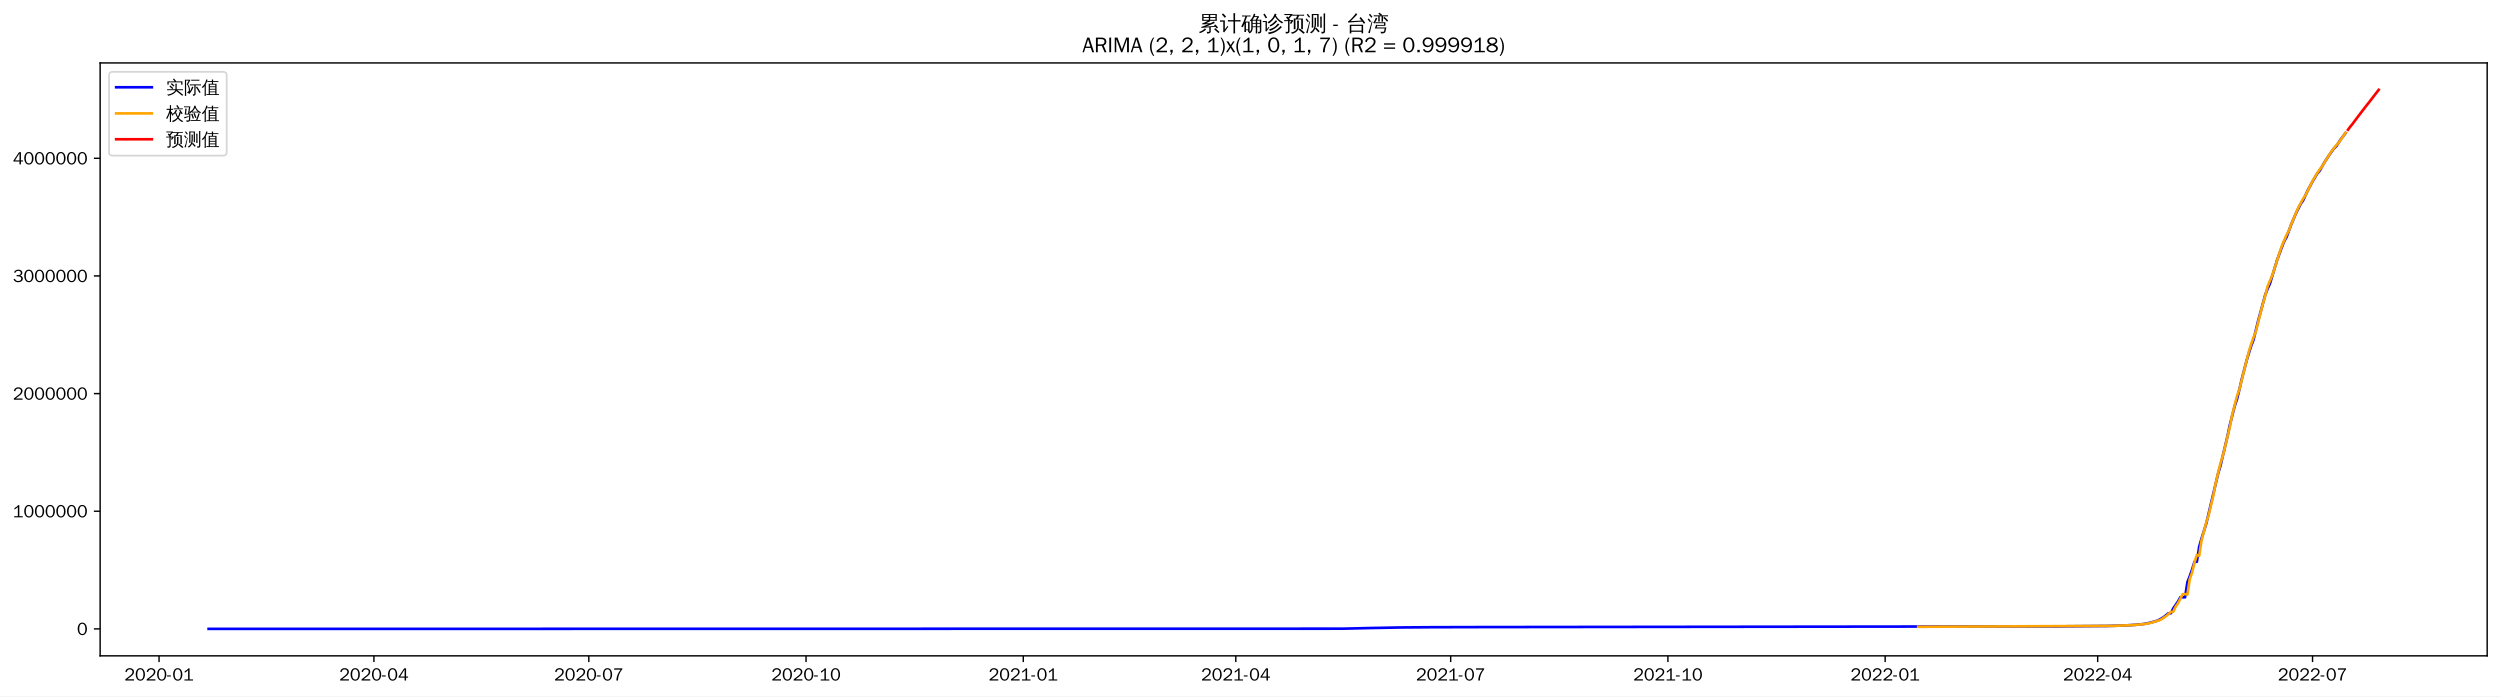
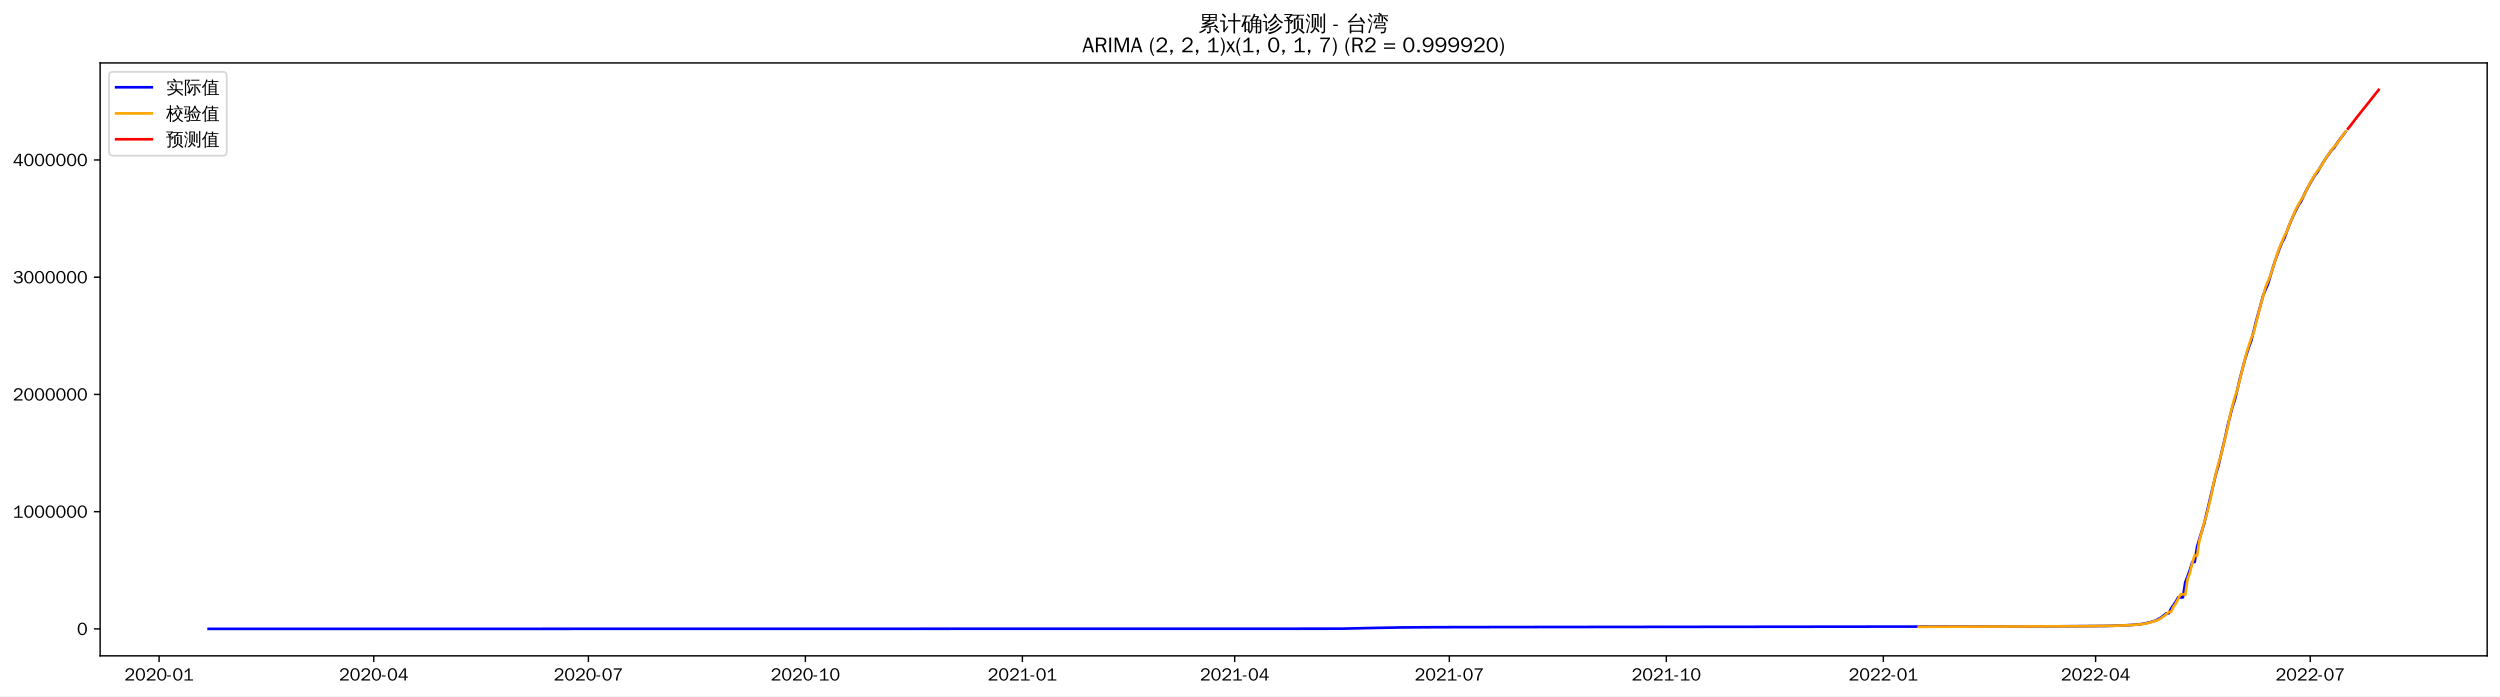
<svg xmlns="http://www.w3.org/2000/svg" xmlns:xlink="http://www.w3.org/1999/xlink" width="1402.578pt" height="390.666pt" viewBox="0 0 1402.578 390.666" version="1.1">
  <defs>
    <style type="text/css">*{stroke-linejoin: round; stroke-linecap: butt}</style>
  </defs>
  <g id="figure_1">
    <g id="patch_1">
      <path d="M 0 390.666  L 1402.578 390.666  L 1402.578 -0  L 0 -0  z " style="fill: #ffffff" />
    </g>
    <g id="axes_1">
      <g id="patch_2">
        <path d="M 56.178 367.949  L 1395.378 367.949  L 1395.378 35.309  L 56.178 35.309  z " style="fill: #ffffff" />
      </g>
      <g id="matplotlib.axis_1">
        <g id="xtick_1">
          <g id="line2d_1">
            <defs>
-               <path id="m7e80f77922" d="M 0 0  L 0 3.5  " style="stroke: #000000; stroke-width: 0.8" />
+               <path id="mce7d2e9cc9" d="M 0 0  L 0 3.5  " style="stroke: #000000; stroke-width: 0.8" />
            </defs>
            <g>
-               <use xlink:href="#m7e80f77922" x="89.231" y="367.949" style="stroke: #000000; stroke-width: 0.8" />
+               <use xlink:href="#mce7d2e9cc9" x="89.261" y="367.949" style="stroke: #000000; stroke-width: 0.8" />
            </g>
          </g>
          <g id="text_1">
-             <g transform="translate(69.74105 381.8048)scale(0.1 -0.1)">
+             <g transform="translate(69.77129 381.8048)scale(0.1 -0.1)">
              <defs>
                <path id="WenQuanYiZenHei-32" d="M 3488 0  L 369 0  L 369 456  L 2150 1850  Q 2931 2463 2931 3144  Q 2931 3619 2488 3863  Q 2231 4013 1931 4013  Q 1425 4013 1113 3619  Q 894 3356 881 3013  L 369 3169  Q 531 3981 1213 4300  Q 1544 4456 1950 4456  Q 2631 4456 3088 4044  L 3225 3888  L 3350 3706  Q 3481 3444 3481 3144  Q 3481 2313 2519 1569  L 1069 456  L 3488 456  L 3488 0  z " transform="scale(0.015625)" />
                <path id="WenQuanYiZenHei-30" d="M 3581 2175  Q 3581 1288 3169 638  Q 2713 -63 1938 -63  Q 1025 -63 563 831  Q 256 1425 256 2188  Q 256 3188 700 3819  Q 1138 4456 1888 4456  Q 2863 4456 3306 3500  Q 3581 2925 3581 2175  z M 3019 2100  Q 3019 3356 2500 3806  L 2350 3919  Q 2144 4031 1888 4031  Q 1100 4031 888 2956  Q 819 2625 819 2225  Q 819 1013 1338 569  Q 1588 356 1938 356  Q 2675 356 2925 1294  Q 3019 1663 3019 2100  z " transform="scale(0.015625)" />
                <path id="WenQuanYiZenHei-2d" d="M 1363 1444  L 0 1444  L 0 1844  L 1363 1844  L 1363 1444  z " transform="scale(0.015625)" />
                <path id="WenQuanYiZenHei-31" d="M 3556 0  L 488 0  L 488 406  L 1800 406  L 1800 3725  Q 1231 3125 588 2788  L 588 3338  Q 1456 3781 1931 4388  L 2331 4388  L 2331 406  L 3556 406  L 3556 0  z " transform="scale(0.015625)" />
              </defs>
              <use xlink:href="#WenQuanYiZenHei-32" />
              <use xlink:href="#WenQuanYiZenHei-30" x="59.961" />
              <use xlink:href="#WenQuanYiZenHei-32" x="119.922" />
              <use xlink:href="#WenQuanYiZenHei-30" x="179.883" />
              <use xlink:href="#WenQuanYiZenHei-2d" x="239.844" />
              <use xlink:href="#WenQuanYiZenHei-30" x="269.824" />
              <use xlink:href="#WenQuanYiZenHei-31" x="329.785" />
            </g>
          </g>
        </g>
        <g id="xtick_2">
          <g id="line2d_2">
            <g>
-               <use xlink:href="#m7e80f77922" x="209.784" y="367.949" style="stroke: #000000; stroke-width: 0.8" />
+               <use xlink:href="#mce7d2e9cc9" x="209.683" y="367.949" style="stroke: #000000; stroke-width: 0.8" />
            </g>
          </g>
          <g id="text_2">
-             <g transform="translate(190.2942 381.8048)scale(0.1 -0.1)">
+             <g transform="translate(190.1934 381.8048)scale(0.1 -0.1)">
              <defs>
                <path id="WenQuanYiZenHei-34" d="M 3631 1025  L 2913 1025  L 2913 0  L 2381 0  L 2381 1025  L 219 1025  L 219 1388  L 2225 4388  L 2913 4388  L 2913 1444  L 3631 1444  L 3631 1025  z M 2381 1444  L 2381 3963  L 788 1444  L 2381 1444  z " transform="scale(0.015625)" />
              </defs>
              <use xlink:href="#WenQuanYiZenHei-32" />
              <use xlink:href="#WenQuanYiZenHei-30" x="59.961" />
              <use xlink:href="#WenQuanYiZenHei-32" x="119.922" />
              <use xlink:href="#WenQuanYiZenHei-30" x="179.883" />
              <use xlink:href="#WenQuanYiZenHei-2d" x="239.844" />
              <use xlink:href="#WenQuanYiZenHei-30" x="269.824" />
              <use xlink:href="#WenQuanYiZenHei-34" x="329.785" />
            </g>
          </g>
        </g>
        <g id="xtick_3">
          <g id="line2d_3">
            <g>
-               <use xlink:href="#m7e80f77922" x="330.337" y="367.949" style="stroke: #000000; stroke-width: 0.8" />
+               <use xlink:href="#mce7d2e9cc9" x="330.105" y="367.949" style="stroke: #000000; stroke-width: 0.8" />
            </g>
          </g>
          <g id="text_3">
-             <g transform="translate(310.8474 381.8048)scale(0.1 -0.1)">
+             <g transform="translate(310.6156 381.8048)scale(0.1 -0.1)">
              <defs>
                <path id="WenQuanYiZenHei-37" d="M 3400 4056  Q 1838 2175 1838 0  L 1275 0  Q 1269 1438 2056 2825  Q 2381 3400 2825 3913  L 444 3913  L 500 4388  L 3400 4388  L 3400 4056  z " transform="scale(0.015625)" />
              </defs>
              <use xlink:href="#WenQuanYiZenHei-32" />
              <use xlink:href="#WenQuanYiZenHei-30" x="59.961" />
              <use xlink:href="#WenQuanYiZenHei-32" x="119.922" />
              <use xlink:href="#WenQuanYiZenHei-30" x="179.883" />
              <use xlink:href="#WenQuanYiZenHei-2d" x="239.844" />
              <use xlink:href="#WenQuanYiZenHei-30" x="269.824" />
              <use xlink:href="#WenQuanYiZenHei-37" x="329.785" />
            </g>
          </g>
        </g>
        <g id="xtick_4">
          <g id="line2d_4">
            <g>
-               <use xlink:href="#m7e80f77922" x="452.215" y="367.949" style="stroke: #000000; stroke-width: 0.8" />
+               <use xlink:href="#mce7d2e9cc9" x="451.851" y="367.949" style="stroke: #000000; stroke-width: 0.8" />
            </g>
          </g>
          <g id="text_4">
-             <g transform="translate(432.7253 381.8048)scale(0.1 -0.1)">
+             <g transform="translate(432.361 381.8048)scale(0.1 -0.1)">
              <use xlink:href="#WenQuanYiZenHei-32" />
              <use xlink:href="#WenQuanYiZenHei-30" x="59.961" />
              <use xlink:href="#WenQuanYiZenHei-32" x="119.922" />
              <use xlink:href="#WenQuanYiZenHei-30" x="179.883" />
              <use xlink:href="#WenQuanYiZenHei-2d" x="239.844" />
              <use xlink:href="#WenQuanYiZenHei-31" x="269.824" />
              <use xlink:href="#WenQuanYiZenHei-30" x="329.785" />
            </g>
          </g>
        </g>
        <g id="xtick_5">
          <g id="line2d_5">
            <g>
-               <use xlink:href="#m7e80f77922" x="574.093" y="367.949" style="stroke: #000000; stroke-width: 0.8" />
+               <use xlink:href="#mce7d2e9cc9" x="573.596" y="367.949" style="stroke: #000000; stroke-width: 0.8" />
            </g>
          </g>
          <g id="text_5">
-             <g transform="translate(554.6032 381.8048)scale(0.1 -0.1)">
+             <g transform="translate(554.1065 381.8048)scale(0.1 -0.1)">
              <use xlink:href="#WenQuanYiZenHei-32" />
              <use xlink:href="#WenQuanYiZenHei-30" x="59.961" />
              <use xlink:href="#WenQuanYiZenHei-32" x="119.922" />
              <use xlink:href="#WenQuanYiZenHei-31" x="179.883" />
              <use xlink:href="#WenQuanYiZenHei-2d" x="239.844" />
              <use xlink:href="#WenQuanYiZenHei-30" x="269.824" />
              <use xlink:href="#WenQuanYiZenHei-31" x="329.785" />
            </g>
          </g>
        </g>
        <g id="xtick_6">
          <g id="line2d_6">
            <g>
-               <use xlink:href="#m7e80f77922" x="693.322" y="367.949" style="stroke: #000000; stroke-width: 0.8" />
+               <use xlink:href="#mce7d2e9cc9" x="692.695" y="367.949" style="stroke: #000000; stroke-width: 0.8" />
            </g>
          </g>
          <g id="text_6">
-             <g transform="translate(673.8317 381.8048)scale(0.1 -0.1)">
+             <g transform="translate(673.2053 381.8048)scale(0.1 -0.1)">
              <use xlink:href="#WenQuanYiZenHei-32" />
              <use xlink:href="#WenQuanYiZenHei-30" x="59.961" />
              <use xlink:href="#WenQuanYiZenHei-32" x="119.922" />
              <use xlink:href="#WenQuanYiZenHei-31" x="179.883" />
              <use xlink:href="#WenQuanYiZenHei-2d" x="239.844" />
              <use xlink:href="#WenQuanYiZenHei-30" x="269.824" />
              <use xlink:href="#WenQuanYiZenHei-34" x="329.785" />
            </g>
          </g>
        </g>
        <g id="xtick_7">
          <g id="line2d_7">
            <g>
-               <use xlink:href="#m7e80f77922" x="813.875" y="367.949" style="stroke: #000000; stroke-width: 0.8" />
+               <use xlink:href="#mce7d2e9cc9" x="813.117" y="367.949" style="stroke: #000000; stroke-width: 0.8" />
            </g>
          </g>
          <g id="text_7">
-             <g transform="translate(794.3848 381.8048)scale(0.1 -0.1)">
+             <g transform="translate(793.6274 381.8048)scale(0.1 -0.1)">
              <use xlink:href="#WenQuanYiZenHei-32" />
              <use xlink:href="#WenQuanYiZenHei-30" x="59.961" />
              <use xlink:href="#WenQuanYiZenHei-32" x="119.922" />
              <use xlink:href="#WenQuanYiZenHei-31" x="179.883" />
              <use xlink:href="#WenQuanYiZenHei-2d" x="239.844" />
              <use xlink:href="#WenQuanYiZenHei-30" x="269.824" />
              <use xlink:href="#WenQuanYiZenHei-37" x="329.785" />
            </g>
          </g>
        </g>
        <g id="xtick_8">
          <g id="line2d_8">
            <g>
-               <use xlink:href="#m7e80f77922" x="935.753" y="367.949" style="stroke: #000000; stroke-width: 0.8" />
+               <use xlink:href="#mce7d2e9cc9" x="934.863" y="367.949" style="stroke: #000000; stroke-width: 0.8" />
            </g>
          </g>
          <g id="text_8">
-             <g transform="translate(916.2628 381.8048)scale(0.1 -0.1)">
+             <g transform="translate(915.3729 381.8048)scale(0.1 -0.1)">
              <use xlink:href="#WenQuanYiZenHei-32" />
              <use xlink:href="#WenQuanYiZenHei-30" x="59.961" />
              <use xlink:href="#WenQuanYiZenHei-32" x="119.922" />
              <use xlink:href="#WenQuanYiZenHei-31" x="179.883" />
              <use xlink:href="#WenQuanYiZenHei-2d" x="239.844" />
              <use xlink:href="#WenQuanYiZenHei-31" x="269.824" />
              <use xlink:href="#WenQuanYiZenHei-30" x="329.785" />
            </g>
          </g>
        </g>
        <g id="xtick_9">
          <g id="line2d_9">
            <g>
-               <use xlink:href="#m7e80f77922" x="1057.631" y="367.949" style="stroke: #000000; stroke-width: 0.8" />
+               <use xlink:href="#mce7d2e9cc9" x="1056.608" y="367.949" style="stroke: #000000; stroke-width: 0.8" />
            </g>
          </g>
          <g id="text_9">
-             <g transform="translate(1038.141 381.8048)scale(0.1 -0.1)">
+             <g transform="translate(1037.118 381.8048)scale(0.1 -0.1)">
              <use xlink:href="#WenQuanYiZenHei-32" />
              <use xlink:href="#WenQuanYiZenHei-30" x="59.961" />
              <use xlink:href="#WenQuanYiZenHei-32" x="119.922" />
              <use xlink:href="#WenQuanYiZenHei-32" x="179.883" />
              <use xlink:href="#WenQuanYiZenHei-2d" x="239.844" />
              <use xlink:href="#WenQuanYiZenHei-30" x="269.824" />
              <use xlink:href="#WenQuanYiZenHei-31" x="329.785" />
            </g>
          </g>
        </g>
        <g id="xtick_10">
          <g id="line2d_10">
            <g>
-               <use xlink:href="#m7e80f77922" x="1176.859" y="367.949" style="stroke: #000000; stroke-width: 0.8" />
+               <use xlink:href="#mce7d2e9cc9" x="1175.707" y="367.949" style="stroke: #000000; stroke-width: 0.8" />
            </g>
          </g>
          <g id="text_10">
-             <g transform="translate(1157.369 381.8048)scale(0.1 -0.1)">
+             <g transform="translate(1156.217 381.8048)scale(0.1 -0.1)">
              <use xlink:href="#WenQuanYiZenHei-32" />
              <use xlink:href="#WenQuanYiZenHei-30" x="59.961" />
              <use xlink:href="#WenQuanYiZenHei-32" x="119.922" />
              <use xlink:href="#WenQuanYiZenHei-32" x="179.883" />
              <use xlink:href="#WenQuanYiZenHei-2d" x="239.844" />
              <use xlink:href="#WenQuanYiZenHei-30" x="269.824" />
              <use xlink:href="#WenQuanYiZenHei-34" x="329.785" />
            </g>
          </g>
        </g>
        <g id="xtick_11">
          <g id="line2d_11">
            <g>
-               <use xlink:href="#m7e80f77922" x="1297.412" y="367.949" style="stroke: #000000; stroke-width: 0.8" />
+               <use xlink:href="#mce7d2e9cc9" x="1296.129" y="367.949" style="stroke: #000000; stroke-width: 0.8" />
            </g>
          </g>
          <g id="text_11">
-             <g transform="translate(1277.922 381.8048)scale(0.1 -0.1)">
+             <g transform="translate(1276.639 381.8048)scale(0.1 -0.1)">
              <use xlink:href="#WenQuanYiZenHei-32" />
              <use xlink:href="#WenQuanYiZenHei-30" x="59.961" />
              <use xlink:href="#WenQuanYiZenHei-32" x="119.922" />
              <use xlink:href="#WenQuanYiZenHei-32" x="179.883" />
              <use xlink:href="#WenQuanYiZenHei-2d" x="239.844" />
              <use xlink:href="#WenQuanYiZenHei-30" x="269.824" />
              <use xlink:href="#WenQuanYiZenHei-37" x="329.785" />
            </g>
          </g>
        </g>
      </g>
      <g id="matplotlib.axis_2">
        <g id="ytick_1">
          <g id="line2d_12">
            <defs>
-               <path id="mcbaab4e8d9" d="M 0 0  L -3.5 0  " style="stroke: #000000; stroke-width: 0.8" />
+               <path id="m21fe4bad8c" d="M 0 0  L -3.5 0  " style="stroke: #000000; stroke-width: 0.8" />
            </defs>
            <g>
-               <use xlink:href="#mcbaab4e8d9" x="56.178" y="352.829" style="stroke: #000000; stroke-width: 0.8" />
+               <use xlink:href="#m21fe4bad8c" x="56.178" y="352.829" style="stroke: #000000; stroke-width: 0.8" />
            </g>
          </g>
          <g id="text_12">
            <g transform="translate(43.18125 356.2567)scale(0.1 -0.1)">
              <use xlink:href="#WenQuanYiZenHei-30" />
            </g>
          </g>
        </g>
        <g id="ytick_2">
          <g id="line2d_13">
            <g>
-               <use xlink:href="#mcbaab4e8d9" x="56.178" y="286.823" style="stroke: #000000; stroke-width: 0.8" />
+               <use xlink:href="#m21fe4bad8c" x="56.178" y="287.058" style="stroke: #000000; stroke-width: 0.8" />
            </g>
          </g>
          <g id="text_13">
-             <g transform="translate(7.2 290.2513)scale(0.1 -0.1)">
+             <g transform="translate(7.2 290.4863)scale(0.1 -0.1)">
              <use xlink:href="#WenQuanYiZenHei-31" />
              <use xlink:href="#WenQuanYiZenHei-30" x="59.961" />
              <use xlink:href="#WenQuanYiZenHei-30" x="119.922" />
              <use xlink:href="#WenQuanYiZenHei-30" x="179.883" />
              <use xlink:href="#WenQuanYiZenHei-30" x="239.844" />
              <use xlink:href="#WenQuanYiZenHei-30" x="299.805" />
              <use xlink:href="#WenQuanYiZenHei-30" x="359.766" />
            </g>
          </g>
        </g>
        <g id="ytick_3">
          <g id="line2d_14">
            <g>
-               <use xlink:href="#mcbaab4e8d9" x="56.178" y="220.818" style="stroke: #000000; stroke-width: 0.8" />
+               <use xlink:href="#m21fe4bad8c" x="56.178" y="221.288" style="stroke: #000000; stroke-width: 0.8" />
            </g>
          </g>
          <g id="text_14">
-             <g transform="translate(7.2 224.2458)scale(0.1 -0.1)">
+             <g transform="translate(7.2 224.7159)scale(0.1 -0.1)">
              <use xlink:href="#WenQuanYiZenHei-32" />
              <use xlink:href="#WenQuanYiZenHei-30" x="59.961" />
              <use xlink:href="#WenQuanYiZenHei-30" x="119.922" />
              <use xlink:href="#WenQuanYiZenHei-30" x="179.883" />
              <use xlink:href="#WenQuanYiZenHei-30" x="239.844" />
              <use xlink:href="#WenQuanYiZenHei-30" x="299.805" />
              <use xlink:href="#WenQuanYiZenHei-30" x="359.766" />
            </g>
          </g>
        </g>
        <g id="ytick_4">
          <g id="line2d_15">
            <g>
-               <use xlink:href="#mcbaab4e8d9" x="56.178" y="154.812" style="stroke: #000000; stroke-width: 0.8" />
+               <use xlink:href="#m21fe4bad8c" x="56.178" y="155.517" style="stroke: #000000; stroke-width: 0.8" />
            </g>
          </g>
          <g id="text_15">
-             <g transform="translate(7.2 158.2404)scale(0.1 -0.1)">
+             <g transform="translate(7.2 158.9455)scale(0.1 -0.1)">
              <defs>
                <path id="WenQuanYiZenHei-33" d="M 3588 1231  Q 3588 494 2875 144  Q 2450 -63 1925 -63  Q 1044 -63 556 488  Q 356 706 256 1000  L 769 1169  Q 994 375 1913 375  Q 2631 375 2900 788  Q 3019 975 3019 1231  Q 3019 1638 2638 1881  Q 2325 2081 1613 2069  L 1338 2069  L 1338 2494  Q 1969 2494 2094 2506  Q 2325 2544 2463 2613  Q 2763 2756 2844 3100  Q 2863 3169 2863 3244  Q 2863 3744 2381 3944  L 2163 4006  Q 2056 4025 1931 4025  Q 1388 4025 1075 3631  Q 969 3488 906 3313  L 419 3456  Q 675 4150 1400 4369  Q 1669 4456 1975 4456  Q 2694 4456 3106 4050  Q 3419 3744 3419 3275  Q 3419 2813 3025 2513  Q 2825 2356 2575 2319  L 2575 2306  Q 3181 2213 3450 1769  Q 3588 1525 3588 1231  z " transform="scale(0.015625)" />
              </defs>
              <use xlink:href="#WenQuanYiZenHei-33" />
              <use xlink:href="#WenQuanYiZenHei-30" x="59.961" />
              <use xlink:href="#WenQuanYiZenHei-30" x="119.922" />
              <use xlink:href="#WenQuanYiZenHei-30" x="179.883" />
              <use xlink:href="#WenQuanYiZenHei-30" x="239.844" />
              <use xlink:href="#WenQuanYiZenHei-30" x="299.805" />
              <use xlink:href="#WenQuanYiZenHei-30" x="359.766" />
            </g>
          </g>
        </g>
        <g id="ytick_5">
          <g id="line2d_16">
            <g>
-               <use xlink:href="#mcbaab4e8d9" x="56.178" y="88.807" style="stroke: #000000; stroke-width: 0.8" />
+               <use xlink:href="#m21fe4bad8c" x="56.178" y="89.747" style="stroke: #000000; stroke-width: 0.8" />
            </g>
          </g>
          <g id="text_16">
-             <g transform="translate(7.2 92.23496)scale(0.1 -0.1)">
+             <g transform="translate(7.2 93.17511)scale(0.1 -0.1)">
              <use xlink:href="#WenQuanYiZenHei-34" />
              <use xlink:href="#WenQuanYiZenHei-30" x="59.961" />
              <use xlink:href="#WenQuanYiZenHei-30" x="119.922" />
              <use xlink:href="#WenQuanYiZenHei-30" x="179.883" />
              <use xlink:href="#WenQuanYiZenHei-30" x="239.844" />
              <use xlink:href="#WenQuanYiZenHei-30" x="299.805" />
              <use xlink:href="#WenQuanYiZenHei-30" x="359.766" />
            </g>
          </g>
        </g>
      </g>
      <g id="line2d_17">
-         <path d="M 117.051 352.829  L 752.936 352.718  L 768.833 352.346  L 786.055 352.022  L 803.277 351.887  L 831.097 351.817  L 1154.338 351.416  L 1182.158 351.187  L 1191.431 350.936  L 1198.055 350.551  L 1202.029 350.176  L 1204.679 349.72  L 1207.328 349.101  L 1209.978 348.339  L 1211.303 347.75  L 1213.952 346.178  L 1216.602 344.053  L 1217.927 344.053  L 1219.251 341.347  L 1221.901 337.489  L 1223.226 335.102  L 1225.875 335.102  L 1227.2 326.591  L 1228.525 323.237  L 1229.849 319.466  L 1231.174 315.148  L 1232.499 315.148  L 1233.824 306.636  L 1235.148 302.101  L 1237.798 293.684  L 1244.422 265.677  L 1245.746 261.303  L 1249.721 244.562  L 1251.046 238.305  L 1253.695 227.928  L 1255.02 223.963  L 1256.345 218.641  L 1257.669 212.816  L 1260.319 202.688  L 1261.644 198.191  L 1262.968 194.094  L 1264.293 190.595  L 1266.943 179.832  L 1270.917 165.261  L 1272.242 161.923  L 1273.566 158.947  L 1277.541 145.864  L 1280.19 138.677  L 1281.515 135.336  L 1282.84 132.985  L 1285.489 125.817  L 1288.139 119.609  L 1290.788 114.328  L 1292.113 112.442  L 1294.763 106.736  L 1297.412 101.807  L 1300.062 97.353  L 1301.386 95.827  L 1304.036 91.171  L 1306.685 87.086  L 1309.335 83.393  L 1310.66 82.13  L 1313.309 78.095  L 1315.959 74.602  L 1315.959 74.602  " clip-path="url(#pdaceb5c67e)" style="fill: none; stroke: #0000ff; stroke-width: 1.5; stroke-linecap: square" />
+         <path d="M 117.051 352.829  L 752.245 352.718  L 768.124 352.347  L 786.651 352.006  L 806.501 351.872  L 846.2 351.804  L 1146.594 351.442  L 1181 351.193  L 1190.264 350.943  L 1196.88 350.559  L 1200.85 350.186  L 1203.497 349.731  L 1206.143 349.115  L 1208.79 348.355  L 1210.113 347.768  L 1212.76 346.202  L 1215.407 344.084  L 1216.73 344.084  L 1218.053 341.388  L 1220.7 337.543  L 1222.023 335.165  L 1224.67 335.165  L 1225.993 326.685  L 1227.316 323.342  L 1228.64 319.585  L 1229.963 315.282  L 1231.286 315.282  L 1232.61 306.801  L 1233.933 302.281  L 1236.58 293.894  L 1243.196 265.987  L 1244.52 261.629  L 1248.49 244.947  L 1249.813 238.713  L 1252.46 228.373  L 1253.783 224.421  L 1255.106 219.118  L 1256.43 213.314  L 1259.076 203.223  L 1260.399 198.742  L 1261.723 194.659  L 1263.046 191.173  L 1265.693 180.448  L 1269.663 165.929  L 1270.986 162.603  L 1272.309 159.637  L 1276.279 146.601  L 1278.926 139.44  L 1280.249 136.11  L 1281.573 133.767  L 1284.219 126.626  L 1286.866 120.44  L 1289.513 115.177  L 1290.836 113.298  L 1293.482 107.613  L 1296.129 102.701  L 1298.776 98.262  L 1300.099 96.742  L 1302.746 92.102  L 1305.392 88.033  L 1308.039 84.352  L 1309.362 83.094  L 1312.009 79.073  L 1314.656 75.593  L 1315.979 73.931  L 1315.979 73.931  " clip-path="url(#p91ad8f01db)" style="fill: none; stroke: #0000ff; stroke-width: 1.5; stroke-linecap: square" />
      </g>
      <g id="line2d_18">
-         <path d="M 1076.177 351.656  L 1184.808 351.144  L 1195.406 350.765  L 1202.029 350.252  L 1204.679 349.855  L 1207.328 349.262  L 1211.303 348.037  L 1212.627 347.4  L 1215.277 345.65  L 1217.927 343.294  L 1219.251 343.254  L 1220.576 340.378  L 1221.901 338.474  L 1224.55 333.341  L 1225.875 333.345  L 1227.2 333.587  L 1228.525 324.799  L 1229.849 321.159  L 1231.174 315.6  L 1232.499 311.343  L 1233.824 311.799  L 1235.148 303.025  L 1237.798 293.06  L 1239.123 288.877  L 1241.772 277.797  L 1243.097 271  L 1245.746 259.895  L 1247.071 255.856  L 1251.046 239.317  L 1252.37 232.565  L 1255.02 222.238  L 1256.345 218.533  L 1261.644 197.329  L 1262.968 193.086  L 1264.293 189.248  L 1265.618 185.902  L 1268.267 175.361  L 1269.592 170.23  L 1270.917 165.687  L 1272.242 160.53  L 1274.891 154.292  L 1277.541 146.055  L 1278.865 141.784  L 1280.19 138.027  L 1282.84 131.716  L 1284.165 129.336  L 1285.489 125.71  L 1289.464 116.325  L 1292.113 111.502  L 1293.438 109.575  L 1296.087 104.17  L 1297.412 101.562  L 1300.062 97.052  L 1301.386 95.103  L 1302.711 93.48  L 1305.361 89.081  L 1308.01 84.985  L 1310.66 81.535  L 1311.984 80.197  L 1314.634 76.346  L 1315.959 74.462  L 1315.959 74.462  " clip-path="url(#pdaceb5c67e)" style="fill: none; stroke: #ffa500; stroke-width: 1.5; stroke-linecap: square" />
+         <path d="M 1076.458 351.655  L 1169.09 351.337  L 1187.617 351.035  L 1194.233 350.772  L 1200.85 350.261  L 1203.497 349.866  L 1206.143 349.275  L 1210.113 348.054  L 1211.437 347.42  L 1214.083 345.676  L 1216.73 343.328  L 1218.053 343.288  L 1219.377 340.422  L 1220.7 338.525  L 1223.347 333.41  L 1224.67 333.414  L 1225.993 333.656  L 1227.316 324.898  L 1228.64 321.272  L 1229.963 315.732  L 1231.286 311.491  L 1232.61 311.945  L 1233.933 303.202  L 1236.58 293.272  L 1237.903 289.103  L 1240.55 278.065  L 1241.873 271.29  L 1244.52 260.223  L 1245.843 256.2  L 1249.813 239.721  L 1251.136 232.992  L 1253.783 222.702  L 1255.106 219.011  L 1260.399 197.882  L 1261.723 193.655  L 1263.046 189.83  L 1264.369 186.496  L 1267.016 175.993  L 1268.339 170.88  L 1269.663 166.353  L 1270.986 161.216  L 1273.633 154.998  L 1276.279 146.79  L 1277.603 142.535  L 1278.926 138.792  L 1281.573 132.504  L 1282.896 130.132  L 1284.219 126.518  L 1288.189 117.167  L 1290.836 112.363  L 1292.159 110.441  L 1294.806 105.055  L 1296.129 102.457  L 1298.776 97.964  L 1300.099 96.022  L 1301.422 94.404  L 1304.069 90.02  L 1306.716 85.94  L 1309.362 82.502  L 1310.686 81.167  L 1313.332 77.33  L 1314.656 75.454  L 1315.979 73.802  L 1315.979 73.802  " clip-path="url(#p91ad8f01db)" style="fill: none; stroke: #ffa500; stroke-width: 1.5; stroke-linecap: square" />
      </g>
      <g id="line2d_19">
-         <path d="M 1317.284 72.804  L 1318.608 71.041  L 1319.933 69.412  L 1321.258 67.62  L 1322.583 65.843  L 1323.907 64.1  L 1325.232 62.381  L 1326.557 60.658  L 1327.882 58.946  L 1329.206 57.291  L 1330.531 55.558  L 1331.856 53.833  L 1333.181 52.124  L 1334.505 50.428  " clip-path="url(#pdaceb5c67e)" style="fill: none; stroke: #ff0000; stroke-width: 1.5; stroke-linecap: square" />
+         <path d="M 1317.302 72.185  L 1318.626 70.581  L 1319.949 68.839  L 1321.272 67.101  L 1322.596 65.396  L 1323.919 63.718  L 1325.242 62.048  L 1326.565 60.377  L 1327.889 58.765  L 1329.212 57.075  L 1330.535 55.394  L 1331.859 53.728  L 1333.182 52.076  L 1334.505 50.428  " clip-path="url(#p91ad8f01db)" style="fill: none; stroke: #ff0000; stroke-width: 1.5; stroke-linecap: square" />
      </g>
      <g id="patch_3">
        <path d="M 56.178 367.949  L 56.178 35.309  " style="fill: none; stroke: #000000; stroke-width: 0.8; stroke-linejoin: miter; stroke-linecap: square" />
      </g>
      <g id="patch_4">
        <path d="M 1395.378 367.949  L 1395.378 35.309  " style="fill: none; stroke: #000000; stroke-width: 0.8; stroke-linejoin: miter; stroke-linecap: square" />
      </g>
      <g id="patch_5">
        <path d="M 56.178 367.949  L 1395.378 367.949  " style="fill: none; stroke: #000000; stroke-width: 0.8; stroke-linejoin: miter; stroke-linecap: square" />
      </g>
      <g id="patch_6">
        <path d="M 56.178 35.309  L 1395.378 35.309  " style="fill: none; stroke: #000000; stroke-width: 0.8; stroke-linejoin: miter; stroke-linecap: square" />
      </g>
      <g id="text_17">
        <g transform="translate(672.3809 17.28937)scale(0.12 -0.12)">
          <defs>
            <path id="WenQuanYiZenHei-7d2f" d="M 5963 -681  Q 5363 -81 4706 456  L 5000 819  Q 5675 269 6294 -350  L 5963 -681  z M 1944 738  Q 2094 556 2281 413  Q 1575 -356 375 -706  Q 350 -481 200 -319  Q 725 -181 1122 69  Q 1519 319 1944 738  z M 3244 -169  L 3244 1063  L 869 881  L 850 1181  Q 1431 1325 2969 1988  L 1119 1931  L 1113 2231  Q 1350 2263 1862 2497  Q 2375 2731 2800 2988  L 1094 2988  Q 1169 4006 1094 5019  L 5506 5019  Q 5425 4006 5500 2988  L 3431 2988  Q 3475 2931 3525 2875  Q 2856 2494 2281 2256  L 3388 2269  L 3650 2288  Q 4338 2606 4650 2800  Q 4744 2563 4881 2344  Q 4644 2225 3975 1956  L 2269 1281  L 4444 1425  L 4813 1469  L 4681 1588  L 4988 1938  Q 5481 1500 5863 963  L 5481 694  Q 5300 950 5081 1188  L 4463 1163  L 3669 1100  L 3669 -250  Q 3669 -444 3488 -594  Q 3225 -819 2569 -813  Q 2638 -513 2431 -294  Q 2619 -319 2900 -322  Q 3181 -325 3212 -294  Q 3244 -263 3244 -169  z M 3513 4131  L 5081 4131  L 5081 4725  L 3513 4725  L 3513 4131  z M 3088 4131  L 3088 4725  L 1519 4725  L 1519 4131  L 3088 4131  z M 3513 3856  L 3513 3288  L 5081 3288  L 5081 3856  L 3513 3856  z M 3088 3856  L 1519 3856  L 1519 3288  L 3088 3288  L 3088 3856  z " transform="scale(0.015625)" />
            <path id="WenQuanYiZenHei-8ba1" d="M 4569 -769  Q 4313 -738 4056 -769  Q 4081 -294 4081 175  L 4081 2806  L 3213 2806  Q 2813 2806 2413 2788  Q 2438 3000 2413 3219  Q 2813 3200 3213 3200  L 4081 3200  L 4081 4313  Q 4081 4788 4056 5263  Q 4313 5231 4569 5263  Q 4550 4788 4550 4313  L 4550 3200  L 5381 3200  Q 5781 3200 6181 3219  Q 6163 3000 6181 2788  Q 5781 2806 5381 2806  L 4550 2806  L 4550 175  Q 4550 -294 4569 -769  z M 38 2725  Q 63 2931 38 3138  Q 419 3119 800 3119  L 1481 3119  L 1481 425  L 2044 1150  L 2250 1488  L 2525 1188  L 2313 950  L 1294 -488  L 963 -231  Q 1025 -94 1025 63  L 1025 2744  L 800 2744  Q 419 2744 38 2725  z M 1450 3913  Q 1094 4438 600 4831  L 913 5225  Q 1488 4769 1869 4194  L 1450 3913  z " transform="scale(0.015625)" />
            <path id="WenQuanYiZenHei-786e" d="M 4794 -769  Q 4563 -744 4331 -769  Q 4350 -344 4350 81  L 4350 1081  L 3419 1081  L 3419 788  Q 3419 225 3150 -194  Q 2881 -613 2456 -806  Q 2375 -569 2150 -444  Q 2531 -344 2765 -15  Q 3000 313 3000 788  L 2994 2919  L 2888 2813  Q 2769 3000 2563 3081  Q 3044 3494 3309 3969  Q 3575 4444 3763 5119  Q 3981 5044 4213 5013  Q 4144 4700 4025 4400  L 5238 4400  L 5306 4050  Q 5213 4031 5163 3947  Q 5113 3863 4813 3325  L 5994 3325  L 5994 -150  Q 5981 -519 5738 -656  Q 5469 -806 5069 -806  Q 5125 -525 4956 -294  Q 5100 -313 5290 -316  Q 5481 -319 5525 -278  Q 5569 -238 5569 25  L 5569 1081  L 4769 1081  L 4769 81  Q 4769 -344 4794 -769  z M 4769 1344  L 5569 1344  L 5569 2100  L 4769 2100  L 4769 1344  z M 4350 1344  L 4350 2100  L 3413 2100  L 3419 1344  L 4350 1344  z M 4769 2363  L 5569 2363  L 5569 3038  L 4769 3038  L 4769 2363  z M 4350 2363  L 4350 3038  L 3413 3038  L 3413 2363  L 4350 2363  z M 3375 3325  L 4350 3325  L 4344 3331  L 4775 4113  L 3894 4113  Q 3688 3700 3375 3325  z M 481 1069  Q 281 1194 -25 1188  Q 775 2750 1244 4294  L 869 4294  Q 563 4294 250 4275  Q 269 4438 250 4594  Q 563 4581 869 4581  L 2156 4581  Q 2463 4581 2775 4594  Q 2756 4438 2775 4275  Q 2463 4294 2156 4294  L 1744 4294  L 1181 2763  L 2494 2763  L 2494 -338  L 2050 -338  L 2050 156  L 1406 156  Q 1406 -94 1419 -350  Q 1181 -325 938 -350  Q 956 75 956 500  L 956 2181  L 769 1713  Q 631 1388 481 1069  z M 2050 2475  L 1400 2475  L 1400 425  L 2050 425  L 2050 2475  z " transform="scale(0.015625)" />
            <path id="WenQuanYiZenHei-8bca" d="M 5369 1456  Q 5556 1256 5775 1100  Q 5038 344 4081 -225  Q 3106 -819 1788 -1006  Q 1788 -725 1631 -500  Q 3363 -306 4406 519  Q 4919 956 5369 1456  z M 4594 2219  Q 4781 2031 5013 1881  Q 3625 394 2150 -25  Q 2113 250 1913 444  Q 2475 594 3015 850  Q 3556 1106 3919 1463  Q 4275 1819 4594 2219  z M 3969 3188  Q 4150 3013 4356 2881  Q 3625 1913 2306 1275  Q 2244 1500 2056 1644  Q 2619 1900 3053 2256  Q 3488 2613 3969 3188  z M 5813 2194  Q 4525 2913 3731 4188  Q 2919 2844 1813 2163  Q 1700 2413 1456 2550  Q 1950 2844 2400 3231  Q 2850 3619 3113 4063  Q 3413 4581 3644 5163  Q 3881 5038 4144 4963  Q 4056 4775 3963 4594  Q 4325 3919 4844 3441  Q 5363 2963 6175 2538  Q 5931 2431 5813 2194  z M 31 2613  Q 50 2775 31 2938  Q 325 2925 619 2925  L 1275 2925  L 1275 506  L 1675 1006  L 1831 1250  L 2038 1013  L 1881 838  L 1100 -256  L 825 -25  Q 869 81 869 200  L 869 2625  L 31 2613  z M 950 3713  Q 606 4325 200 4881  L 556 5163  Q 981 4588 1338 3944  L 950 3713  z " transform="scale(0.015625)" />
            <path id="WenQuanYiZenHei-9884" d="M 1206 19  L 1206 2888  L 669 2888  Q 356 2888 50 2869  Q 63 3044 50 3213  Q 363 3194 669 3194  L 1250 3194  Q 950 3631 606 4031  L 963 4338  L 1263 3975  L 1913 4719  L 731 4719  Q 419 4719 106 4706  Q 125 4875 106 5044  Q 419 5031 731 5031  L 2481 5031  L 2544 4663  Q 2394 4613 2256 4466  Q 2119 4319 1525 3631  Q 1656 3444 1788 3250  L 1700 3194  L 2700 3194  L 2763 2825  Q 2656 2819 2613 2763  L 2100 2038  L 1750 2288  L 2175 2888  L 1638 2888  L 1638 -150  Q 1638 -525 1363 -669  Q 1075 -819 525 -813  Q 594 -513 388 -294  Q 575 -313 837 -316  Q 1100 -319 1153 -272  Q 1206 -225 1206 19  z M 5813 -888  Q 5100 -225 4306 375  L 4669 719  Q 5481 106 6219 -575  L 5813 -888  z M 2375 -906  Q 2294 -631 2025 -506  Q 2769 -431 3353 19  Q 3938 469 3938 1069  L 3938 2200  Q 3938 2625 3913 3050  Q 4188 3025 4456 3050  Q 4431 2625 4431 2200  L 4431 1069  Q 4431 681 4225 319  Q 3644 -606 2375 -906  z M 3444 488  Q 3169 513 2894 488  Q 2919 913 2919 1338  L 2919 3675  Q 3219 3675 3525 3675  Q 3750 4013 3931 4525  L 3238 4525  Q 2888 4525 2538 4513  Q 2556 4669 2538 4831  Q 2888 4813 3238 4813  L 5313 4813  Q 5663 4813 6006 4831  Q 5988 4669 6006 4513  Q 5663 4525 5313 4525  L 4481 4525  Q 4388 4088 4088 3675  L 5644 3675  L 5644 513  L 5144 513  L 5144 3388  L 3894 3388  L 3875 3363  Q 3863 3375 3844 3388  Q 3631 3388 3413 3388  L 3419 1338  Q 3419 913 3444 488  z " transform="scale(0.015625)" />
            <path id="WenQuanYiZenHei-6d4b" d="M 5450 138  L 5450 4306  Q 5450 4750 5425 5188  Q 5663 5163 5906 5188  Q 5881 4750 5881 4306  L 5881 -38  Q 5888 -569 5519 -719  Q 5194 -831 4825 -813  Q 4894 -519 4694 -281  Q 4869 -306 5094 -309  Q 5319 -313 5384 -256  Q 5450 -200 5450 138  z M 4900 938  Q 4663 963 4419 938  Q 4444 1375 4444 1819  L 4444 3381  Q 4444 3819 4419 4263  Q 4663 4238 4900 4263  Q 4875 3819 4875 3381  L 4875 1819  Q 4875 1375 4900 938  z M 2750 2025  L 2750 3038  Q 2750 3481 2725 3919  Q 2963 3894 3206 3919  Q 3181 3481 3181 3038  L 3181 2025  Q 3181 1263 2919 625  L 3231 956  Q 3781 431 4256 -150  L 3888 -456  Q 3431 106 2906 600  Q 2531 -288 1738 -769  Q 1606 -519 1338 -450  Q 1988 -156 2369 478  Q 2750 1113 2750 2025  z M 2363 969  Q 2119 994 1881 969  Q 1906 1406 1906 1850  L 1906 5038  L 3956 5031  L 3956 1200  L 3525 1200  L 3525 4713  L 2338 4713  L 2338 1850  Q 2338 1406 2363 969  z M 663 -738  Q 481 -588 206 -575  Q 400 -69 606 581  Q 813 1231 1200 2838  L 1381 2706  L 875 338  L 663 -738  z M 1006 2856  L 731 2550  L 75 3400  L 350 3713  L 1006 2856  z M 1088 3913  Q 781 4388 425 4800  L 694 5125  Q 1069 4688 1388 4188  L 1088 3913  z " transform="scale(0.015625)" />
            <path id="WenQuanYiZenHei-20" transform="scale(0.015625)" />
            <path id="WenQuanYiZenHei-53f0" d="M 1594 -769  Q 1344 -738 1100 -769  Q 1119 -306 1119 150  L 1119 1813  L 5106 1813  L 5106 -756  L 4650 -756  L 4650 -300  L 1575 -300  Q 1581 -531 1594 -769  z M 5744 2394  L 5338 2106  L 4863 2744  L 4331 2731  L 613 2475  L 594 2838  Q 744 2856 869 2956  Q 1219 3238 1841 3916  Q 2463 4594 2650 4859  Q 2838 5125 2919 5275  Q 3125 5094 3363 4956  Q 3263 4813 3100 4625  Q 2938 4438 2275 3769  Q 1613 3100 1381 2888  L 4306 3050  L 4606 3081  L 4013 3813  L 4388 4131  L 5081 3281  L 5744 2394  z M 4650 1456  L 1569 1456  L 1569 63  L 4650 63  L 4650 1456  z " transform="scale(0.015625)" />
            <path id="WenQuanYiZenHei-6e7e" d="M 4950 2275  L 2969 2275  Q 2681 2275 2388 2263  Q 2400 2419 2388 2581  Q 2681 2563 2969 2563  L 5369 2563  L 5369 1506  L 2925 1494  L 2756 994  L 5675 994  L 5363 -306  Q 5225 -813 4038 -800  Q 4075 -650 4028 -519  Q 3981 -388 3881 -300  Q 4119 -325 4497 -300  Q 4875 -275 4915 -244  Q 4956 -213 4969 -150  L 5175 706  L 2213 706  L 2544 1663  L 2544 1756  L 2575 1756  L 2600 1825  L 2806 1756  L 4950 1769  L 4950 2275  z M 5838 2744  Q 5394 3394 4738 3831  L 4994 4213  Q 5725 3725 6219 3000  L 5838 2744  z M 2506 3938  Q 2713 3844 2938 3788  Q 2769 3238 2369 2588  L 2113 2181  Q 1950 2338 1731 2363  Q 2056 2813 2300 3419  L 2506 3938  z M 4675 2738  Q 4444 2763 4213 2738  Q 4231 3163 4231 3588  L 4231 4344  L 3669 4344  L 3669 3619  Q 3669 3194 3688 2769  Q 3456 2788 3231 2769  Q 3250 3194 3250 3619  L 3250 4344  L 2469 4344  Q 2181 4344 1888 4331  Q 1900 4488 1888 4650  Q 2181 4638 2469 4638  L 3913 4638  L 3269 5056  L 3519 5438  L 4344 4900  L 4169 4638  L 5581 4638  Q 5875 4638 6169 4650  Q 6150 4488 6169 4331  Q 5875 4344 5581 4344  L 4650 4344  L 4650 3588  Q 4650 3163 4675 2738  z M 713 -738  Q 513 -588 225 -575  Q 431 -69 650 581  Q 869 1231 1294 2838  L 1481 2706  L 938 338  L 713 -738  z M 1081 2856  L 781 2550  L 81 3400  L 381 3713  L 1081 2856  z M 1169 3913  Q 844 4388 456 4800  L 744 5125  Q 1150 4688 1494 4188  L 1169 3913  z " transform="scale(0.015625)" />
          </defs>
          <use xlink:href="#WenQuanYiZenHei-7d2f" />
          <use xlink:href="#WenQuanYiZenHei-8ba1" x="100" />
          <use xlink:href="#WenQuanYiZenHei-786e" x="200" />
          <use xlink:href="#WenQuanYiZenHei-8bca" x="300" />
          <use xlink:href="#WenQuanYiZenHei-9884" x="400" />
          <use xlink:href="#WenQuanYiZenHei-6d4b" x="500" />
          <use xlink:href="#WenQuanYiZenHei-20" x="600" />
          <use xlink:href="#WenQuanYiZenHei-2d" x="629.98" />
          <use xlink:href="#WenQuanYiZenHei-20" x="659.961" />
          <use xlink:href="#WenQuanYiZenHei-53f0" x="689.941" />
          <use xlink:href="#WenQuanYiZenHei-6e7e" x="789.941" />
        </g>
        <g transform="translate(607.1703 29.3085)scale(0.12 -0.12)">
          <defs>
            <path id="WenQuanYiZenHei-41" d="M 3550 0  L 2988 0  L 2550 1281  L 919 1281  L 531 0  L 69 0  L 1494 4388  L 2125 4388  L 3550 0  z M 2425 1694  L 1756 3800  L 1075 1694  L 2425 1694  z " transform="scale(0.015625)" />
            <path id="WenQuanYiZenHei-52" d="M 3675 0  L 3100 0  L 2288 1900  L 1069 1900  L 1069 0  L 519 0  L 519 4388  L 2163 4388  Q 3006 4388 3400 3900  Q 3581 3663 3625 3325  Q 3631 3250 3631 3163  Q 3631 2594 3219 2244  Q 3038 2100 2813 2038  L 3675 0  z M 3081 3169  Q 3081 3825 2356 3906  Q 2263 3919 2163 3919  L 1069 3919  L 1069 2350  L 2100 2350  Q 2906 2350 3044 2919  Q 3081 3031 3081 3169  z " transform="scale(0.015625)" />
            <path id="WenQuanYiZenHei-49" d="M 1100 0  L 550 0  L 550 4388  L 1100 4388  L 1100 0  z " transform="scale(0.015625)" />
            <path id="WenQuanYiZenHei-4d" d="M 4756 0  L 4206 0  L 4206 3831  L 4181 3831  L 2788 0  L 2419 0  L 1000 3831  L 975 3831  L 975 0  L 513 0  L 513 4388  L 1331 4388  L 2656 875  L 3950 4388  L 4756 4388  L 4756 0  z " transform="scale(0.015625)" />
            <path id="WenQuanYiZenHei-28" d="M 1606 -1094  L 1275 -1094  Q 475 -100 338 1231  Q 319 1438 319 1656  Q 319 3031 1156 4244  Q 1213 4313 1269 4388  L 1600 4388  Q 806 3169 794 1681  Q 794 188 1606 -1094  z " transform="scale(0.015625)" />
            <path id="WenQuanYiZenHei-2c" d="M 1363 75  L 881 -825  L 606 -825  L 994 0  L 656 0  L 656 738  L 1363 738  L 1363 75  z " transform="scale(0.015625)" />
            <path id="WenQuanYiZenHei-29" d="M 1600 1656  Q 1600 306 869 -788  Q 769 -950 644 -1094  L 313 -1094  Q 1125 188 1125 1681  Q 1125 3169 338 4363  Q 325 4375 319 4388  L 650 4388  Q 1525 3231 1594 1863  Q 1600 1763 1600 1656  z " transform="scale(0.015625)" />
            <path id="WenQuanYiZenHei-78" d="M 2806 0  L 2213 0  L 1394 1319  L 544 0  L 50 0  L 1144 1681  L 163 3250  L 744 3250  L 1431 2138  L 2144 3250  L 2631 3250  L 1681 1794  L 2806 0  z " transform="scale(0.015625)" />
            <path id="WenQuanYiZenHei-3d" d="M 3569 2256  L 263 2256  L 263 2675  L 3569 2675  L 3569 2256  z M 3569 1019  L 263 1019  L 263 1431  L 3569 1431  L 3569 1019  z " transform="scale(0.015625)" />
            <path id="WenQuanYiZenHei-2e" d="M 1344 0  L 631 0  L 631 725  L 1344 725  L 1344 0  z " transform="scale(0.015625)" />
            <path id="WenQuanYiZenHei-39" d="M 3544 2300  Q 3544 1163 3019 513  Q 2563 -63 1775 -63  Q 956 -63 563 488  Q 463 631 394 813  L 838 975  Q 1025 494 1550 388  Q 1656 369 1775 369  Q 2594 369 2900 1325  Q 3044 1769 3038 2313  L 3025 2313  Q 2675 1638 1944 1544  Q 1844 1531 1744 1531  Q 1050 1531 625 2031  Q 294 2419 294 2963  Q 294 3656 813 4094  Q 1238 4456 1819 4456  Q 2988 4456 3381 3363  Q 3544 2900 3544 2300  z M 2925 2994  Q 2925 3563 2469 3844  Q 2206 4006 1863 4006  Q 1275 4006 988 3563  Q 844 3344 825 3056  Q 819 3006 819 2956  Q 819 2413 1269 2131  Q 1538 1963 1875 1963  Q 2363 1963 2681 2350  Q 2925 2638 2925 2994  z " transform="scale(0.015625)" />
-             <path id="WenQuanYiZenHei-38" d="M 3619 1175  Q 3619 431 2850 100  Q 2444 -63 1944 -63  Q 1231 -63 725 269  Q 225 594 225 1125  Q 225 1881 1269 2281  Q 719 2481 519 2938  Q 444 3119 444 3319  Q 444 4000 1144 4294  Q 1519 4456 1963 4456  Q 2669 4456 3094 4094  Q 3425 3813 3425 3369  Q 3425 2638 2575 2356  Q 3231 2056 3450 1725  Q 3619 1488 3619 1175  z M 2944 3344  Q 2944 3906 2288 4019  Q 2138 4044 1969 4044  Q 1438 4044 1163 3775  Q 1000 3613 1000 3375  Q 1000 2925 1594 2663  Q 1756 2588 1931 2550  Q 2581 2725 2788 2956  Q 2944 3125 2944 3344  z M 3075 1094  Q 3075 1738 1875 2050  Q 1094 1881 850 1463  Q 763 1313 763 1131  Q 763 569 1456 406  Q 1681 344 1944 344  Q 2519 344 2850 619  Q 3075 813 3075 1094  z " transform="scale(0.015625)" />
          </defs>
          <use xlink:href="#WenQuanYiZenHei-41" />
          <use xlink:href="#WenQuanYiZenHei-52" x="55.957" />
          <use xlink:href="#WenQuanYiZenHei-49" x="117.871" />
          <use xlink:href="#WenQuanYiZenHei-4d" x="143.848" />
          <use xlink:href="#WenQuanYiZenHei-41" x="225.781" />
          <use xlink:href="#WenQuanYiZenHei-20" x="281.738" />
          <use xlink:href="#WenQuanYiZenHei-28" x="311.719" />
          <use xlink:href="#WenQuanYiZenHei-32" x="341.699" />
          <use xlink:href="#WenQuanYiZenHei-2c" x="401.66" />
          <use xlink:href="#WenQuanYiZenHei-20" x="431.641" />
          <use xlink:href="#WenQuanYiZenHei-32" x="461.621" />
          <use xlink:href="#WenQuanYiZenHei-2c" x="521.582" />
          <use xlink:href="#WenQuanYiZenHei-20" x="551.562" />
          <use xlink:href="#WenQuanYiZenHei-31" x="581.543" />
          <use xlink:href="#WenQuanYiZenHei-29" x="641.504" />
          <use xlink:href="#WenQuanYiZenHei-78" x="671.484" />
          <use xlink:href="#WenQuanYiZenHei-28" x="715.43" />
          <use xlink:href="#WenQuanYiZenHei-31" x="745.41" />
          <use xlink:href="#WenQuanYiZenHei-2c" x="805.371" />
          <use xlink:href="#WenQuanYiZenHei-20" x="835.352" />
          <use xlink:href="#WenQuanYiZenHei-30" x="865.332" />
          <use xlink:href="#WenQuanYiZenHei-2c" x="925.293" />
          <use xlink:href="#WenQuanYiZenHei-20" x="955.273" />
          <use xlink:href="#WenQuanYiZenHei-31" x="985.254" />
          <use xlink:href="#WenQuanYiZenHei-2c" x="1045.215" />
          <use xlink:href="#WenQuanYiZenHei-20" x="1075.195" />
          <use xlink:href="#WenQuanYiZenHei-37" x="1105.176" />
          <use xlink:href="#WenQuanYiZenHei-29" x="1165.137" />
          <use xlink:href="#WenQuanYiZenHei-20" x="1195.117" />
          <use xlink:href="#WenQuanYiZenHei-28" x="1225.098" />
          <use xlink:href="#WenQuanYiZenHei-52" x="1255.078" />
          <use xlink:href="#WenQuanYiZenHei-32" x="1316.992" />
          <use xlink:href="#WenQuanYiZenHei-20" x="1376.953" />
          <use xlink:href="#WenQuanYiZenHei-3d" x="1406.934" />
          <use xlink:href="#WenQuanYiZenHei-20" x="1466.895" />
          <use xlink:href="#WenQuanYiZenHei-30" x="1496.875" />
          <use xlink:href="#WenQuanYiZenHei-2e" x="1556.836" />
          <use xlink:href="#WenQuanYiZenHei-39" x="1586.816" />
          <use xlink:href="#WenQuanYiZenHei-39" x="1646.777" />
          <use xlink:href="#WenQuanYiZenHei-39" x="1706.738" />
          <use xlink:href="#WenQuanYiZenHei-39" x="1766.699" />
-           <use xlink:href="#WenQuanYiZenHei-31" x="1826.66" />
-           <use xlink:href="#WenQuanYiZenHei-38" x="1886.621" />
+           <use xlink:href="#WenQuanYiZenHei-32" x="1826.66" />
+           <use xlink:href="#WenQuanYiZenHei-30" x="1886.621" />
          <use xlink:href="#WenQuanYiZenHei-29" x="1946.582" />
        </g>
      </g>
      <g id="legend_1">
        <g id="patch_7">
          <path d="M 63.178 87.304  L 125.178 87.304  Q 127.178 87.304 127.178 85.304  L 127.178 42.309  Q 127.178 40.309 125.178 40.309  L 63.178 40.309  Q 61.178 40.309 61.178 42.309  L 61.178 85.304  Q 61.178 87.304 63.178 87.304  z " style="fill: #ffffff; opacity: 0.8; stroke: #cccccc; stroke-linejoin: miter" />
        </g>
        <g id="line2d_20">
          <path d="M 65.178 48.943  L 75.178 48.943  L 85.178 48.943  " style="fill: none; stroke: #0000ff; stroke-width: 1.5; stroke-linecap: square" />
        </g>
        <g id="text_18">
          <g transform="translate(93.17812 52.44288)scale(0.1 -0.1)">
            <defs>
              <path id="WenQuanYiZenHei-5b9e" d="M 1025 1175  Q 694 1175 356 1163  Q 375 1344 356 1525  Q 694 1506 1025 1506  L 3363 1506  L 3363 2625  Q 3363 3075 3338 3519  Q 3581 3494 3825 3519  Q 3800 3075 3800 2625  L 3800 1506  L 5406 1506  Q 5744 1506 6075 1525  Q 6056 1344 6075 1163  Q 5744 1175 5406 1175  L 4038 1175  L 4981 456  L 6131 -488  L 5819 -856  L 4681 75  L 3638 875  Q 3313 231 2475 -231  Q 1638 -694 700 -825  Q 638 -519 344 -400  Q 1450 -319 2406 244  Q 3113 656 3300 1175  L 1025 1175  z M 2263 1581  Q 1763 2081 1200 2513  L 1494 2894  Q 2081 2444 2600 1919  L 2263 1581  z M 2638 2500  Q 2219 2963 1731 3363  L 2044 3738  Q 2556 3313 3000 2819  L 2638 2500  z M 919 3156  L 481 3156  L 481 4344  L 3069 4344  Q 2794 4731 2469 5081  L 2825 5413  Q 3256 4944 3613 4413  L 3513 4344  L 5869 4344  L 5869 3156  L 5425 3156  L 5425 4013  L 919 4013  L 919 3156  z " transform="scale(0.015625)" />
              <path id="WenQuanYiZenHei-9645" d="M 6000 431  L 5569 194  L 4963 1219  L 4313 2219  L 4719 2494  L 5375 1481  L 6000 431  z M 2956 2450  Q 3181 2344 3419 2294  Q 3006 1038 1944 -188  Q 1794 -6 1569 56  Q 2069 600 2372 1156  Q 2675 1713 2956 2450  z M 3750 25  L 3750 2913  L 2819 2913  Q 2475 2913 2125 2894  Q 2144 3081 2125 3269  Q 2475 3256 2819 3256  L 5469 3256  Q 5819 3256 6163 3269  Q 6144 3081 6163 2894  Q 5813 2913 5469 2913  L 4194 2913  L 4194 -144  Q 4194 -725 3456 -813  L 3263 -825  Q 3325 -506 3125 -250  Q 3250 -281 3394 -306  Q 3663 -313 3706 -272  Q 3750 -231 3750 25  z M 5544 4950  Q 5525 4756 5544 4569  Q 5194 4588 4844 4588  L 3325 4588  Q 2975 4588 2625 4569  Q 2644 4756 2625 4950  Q 2975 4931 3325 4931  L 4844 4931  Q 5194 4931 5544 4950  z M 819 -850  Q 581 -825 344 -850  Q 369 -419 369 19  L 363 4938  L 2256 4938  L 2256 4625  Q 2150 4513 2075 4375  L 1481 3238  Q 2181 2319 2181 1156  Q 2144 400 1569 163  L 1406 88  Q 1288 300 1138 481  Q 1294 538 1450 606  Q 1763 744 1794 1156  Q 1794 1744 1600 2300  Q 1406 2856 1038 3313  L 1725 4625  L 788 4625  L 794 19  Q 794 -419 819 -850  z " transform="scale(0.015625)" />
              <path id="WenQuanYiZenHei-503c" d="M 6175 -219  Q 6156 -388 6175 -556  Q 5863 -544 5550 -544  L 2313 -544  Q 2000 -544 1688 -556  Q 1706 -388 1688 -219  L 2506 -231  L 2506 3469  L 3644 3469  L 3644 4119  L 2638 4119  Q 2325 4119 2013 4100  Q 2031 4269 2013 4438  Q 2325 4425 2638 4425  L 3638 4425  Q 3638 4719 3619 5013  Q 3856 4988 4094 5013  Q 4075 4719 4075 4425  L 5344 4425  Q 5650 4425 5963 4438  Q 5950 4269 5963 4100  Q 5656 4119 5344 4119  L 4069 4119  L 4069 3469  L 5300 3469  L 5300 -231  L 5550 -231  Q 5863 -231 6175 -219  z M 4869 2556  L 4869 3156  L 2931 3156  Q 2931 2850 2931 2556  L 4869 2556  z M 4869 1669  L 4869 2250  L 2931 2250  L 2931 1669  L 4869 1669  z M 4869 731  L 4869 1363  L 2931 1363  L 2931 731  L 4869 731  z M 4869 -231  L 4869 425  L 2931 425  L 2931 -231  L 4869 -231  z M 2106 4925  Q 1856 4075 1463 3338  L 1463 31  Q 1463 -413 1481 -850  Q 1256 -825 1031 -850  Q 1050 -413 1050 31  L 1050 2681  Q 750 2269 375 1931  Q 238 2156 0 2256  Q 331 2544 619 2875  Q 1094 3425 1300 3950  Q 1494 4469 1625 5050  Q 1850 4963 2106 4925  z " transform="scale(0.015625)" />
            </defs>
            <use xlink:href="#WenQuanYiZenHei-5b9e" />
            <use xlink:href="#WenQuanYiZenHei-9645" x="100" />
            <use xlink:href="#WenQuanYiZenHei-503c" x="200" />
          </g>
        </g>
        <g id="line2d_21">
          <path d="M 65.178 63.621  L 75.178 63.621  L 85.178 63.621  " style="fill: none; stroke: #ffa500; stroke-width: 1.5; stroke-linecap: square" />
        </g>
        <g id="text_19">
          <g transform="translate(93.17812 67.121)scale(0.1 -0.1)">
            <defs>
              <path id="WenQuanYiZenHei-6821" d="M 5256 2463  Q 5025 1475 4494 706  Q 5125 -94 6175 -544  Q 5950 -663 5850 -900  Q 4906 -494 4250 381  Q 3931 0 3475 -350  Q 3019 -700 2388 -919  Q 2338 -656 2138 -475  Q 3306 -69 4006 738  Q 3563 1444 3300 2331  Q 3050 2050 2706 1800  Q 2606 2000 2406 2106  Q 2900 2444 3181 2938  Q 3350 3225 3488 3538  Q 3700 3431 3925 3369  Q 3763 2894 3425 2475  L 3650 2531  Q 3888 1675 4244 1075  Q 4469 1444 4603 1937  Q 4738 2431 4775 2688  Q 4963 2644 5150 2625  Q 4919 2969 4663 3294  L 5038 3588  Q 5544 2925 5975 2213  L 5569 1969  L 5256 2463  z M 6006 4050  Q 5988 3881 6006 3713  Q 5694 3725 5381 3725  L 3413 3725  Q 3100 3725 2788 3713  Q 2806 3881 2788 4050  Q 3100 4031 3413 4031  L 4325 4031  Q 4019 4525 3644 4969  L 4000 5275  Q 4413 4788 4750 4244  L 4406 4031  L 5381 4031  Q 5694 4031 6006 4050  z M 406 263  Q 238 431 -25 469  Q 194 825 466 1337  Q 738 1850 925 2406  Q 1113 2963 1256 3519  L 825 3519  Q 506 3519 188 3500  Q 206 3700 188 3900  Q 506 3881 825 3881  L 1363 3881  L 1363 4263  Q 1363 4719 1338 5175  Q 1556 5150 1775 5175  Q 1756 4719 1756 4263  L 1756 3881  L 2525 3900  Q 2506 3700 2525 3500  L 1756 3519  L 1756 2738  L 1931 2881  Q 2306 2300 2613 1650  L 2231 1413  Q 2081 1725 1919 2019  L 1756 2300  L 1756 69  Q 1756 -388 1775 -850  Q 1556 -825 1338 -850  Q 1363 -388 1363 69  L 1363 2438  Q 925 1144 406 263  z " transform="scale(0.015625)" />
              <path id="WenQuanYiZenHei-9a8c" d="M 5981 -106  Q 5963 -275 5981 -444  Q 5669 -431 5356 -431  L 2969 -431  Q 2656 -431 2350 -444  Q 2363 -275 2350 -106  Q 2656 -125 2969 -125  L 4369 -125  Q 4600 431 4881 1288  L 5206 2300  Q 5425 2206 5663 2163  Q 5375 1188 4831 -125  L 5356 -125  Q 5669 -125 5981 -106  z M 4063 594  Q 3788 1425 3425 2219  L 3856 2419  Q 4225 1600 4513 744  L 4063 594  z M 3163 363  Q 2931 1200 2613 2006  L 3056 2175  Q 3381 1350 3619 488  L 3163 363  z M 4581 2550  L 3513 2550  Q 3200 2550 2888 2538  Q 2900 2663 2894 2769  Q 2569 2488 2206 2300  Q 2113 2550 1894 2700  Q 2488 2975 2975 3463  Q 3269 3756 3394 4006  Q 3644 4513 3794 5063  Q 4038 4975 4294 4931  Q 4250 4806 4206 4681  Q 4475 3888 5025 3388  Q 5519 2938 6169 2650  Q 5938 2538 5838 2300  Q 5513 2456 5200 2700  Q 5200 2619 5206 2538  Q 4894 2550 4581 2550  z M 3513 2863  L 4994 2869  Q 4344 3438 3988 4194  Q 3594 3406 3013 2869  Q 3263 2863 3513 2863  z M 206 444  Q 188 756 44 963  Q 319 956 650 1003  Q 981 1050 1731 1281  L 1738 1006  Q 800 719 206 444  z M 525 4000  Q 744 3950 994 3944  Q 925 3519 875 3081  L 763 2144  L 1475 2144  L 1831 4444  L 663 4444  Q 350 4444 38 4431  Q 56 4600 38 4769  Q 350 4756 663 4756  L 2313 4756  L 1913 2144  L 2375 2144  L 2200 -200  Q 2188 -425 1988 -588  Q 1694 -800 1181 -788  L 944 -788  Q 1000 -450 788 -269  Q 1013 -294 1334 -287  Q 1656 -281 1715 -243  Q 1775 -206 1781 -50  L 1925 1831  L 294 1831  L 444 3131  Q 500 3569 525 4000  z " transform="scale(0.015625)" />
            </defs>
            <use xlink:href="#WenQuanYiZenHei-6821" />
            <use xlink:href="#WenQuanYiZenHei-9a8c" x="100" />
            <use xlink:href="#WenQuanYiZenHei-503c" x="200" />
          </g>
        </g>
        <g id="line2d_22">
          <path d="M 65.178 78.143  L 75.178 78.143  L 85.178 78.143  " style="fill: none; stroke: #ff0000; stroke-width: 1.5; stroke-linecap: square" />
        </g>
        <g id="text_20">
          <g transform="translate(93.17812 81.64288)scale(0.1 -0.1)">
            <use xlink:href="#WenQuanYiZenHei-9884" />
            <use xlink:href="#WenQuanYiZenHei-6d4b" x="100" />
            <use xlink:href="#WenQuanYiZenHei-503c" x="200" />
          </g>
        </g>
      </g>
    </g>
  </g>
  <defs>
-     <clipPath id="pdaceb5c67e">
+     <clipPath id="p91ad8f01db">
      <rect x="56.178" y="35.309" width="1339.2" height="332.64" />
    </clipPath>
  </defs>
</svg>
